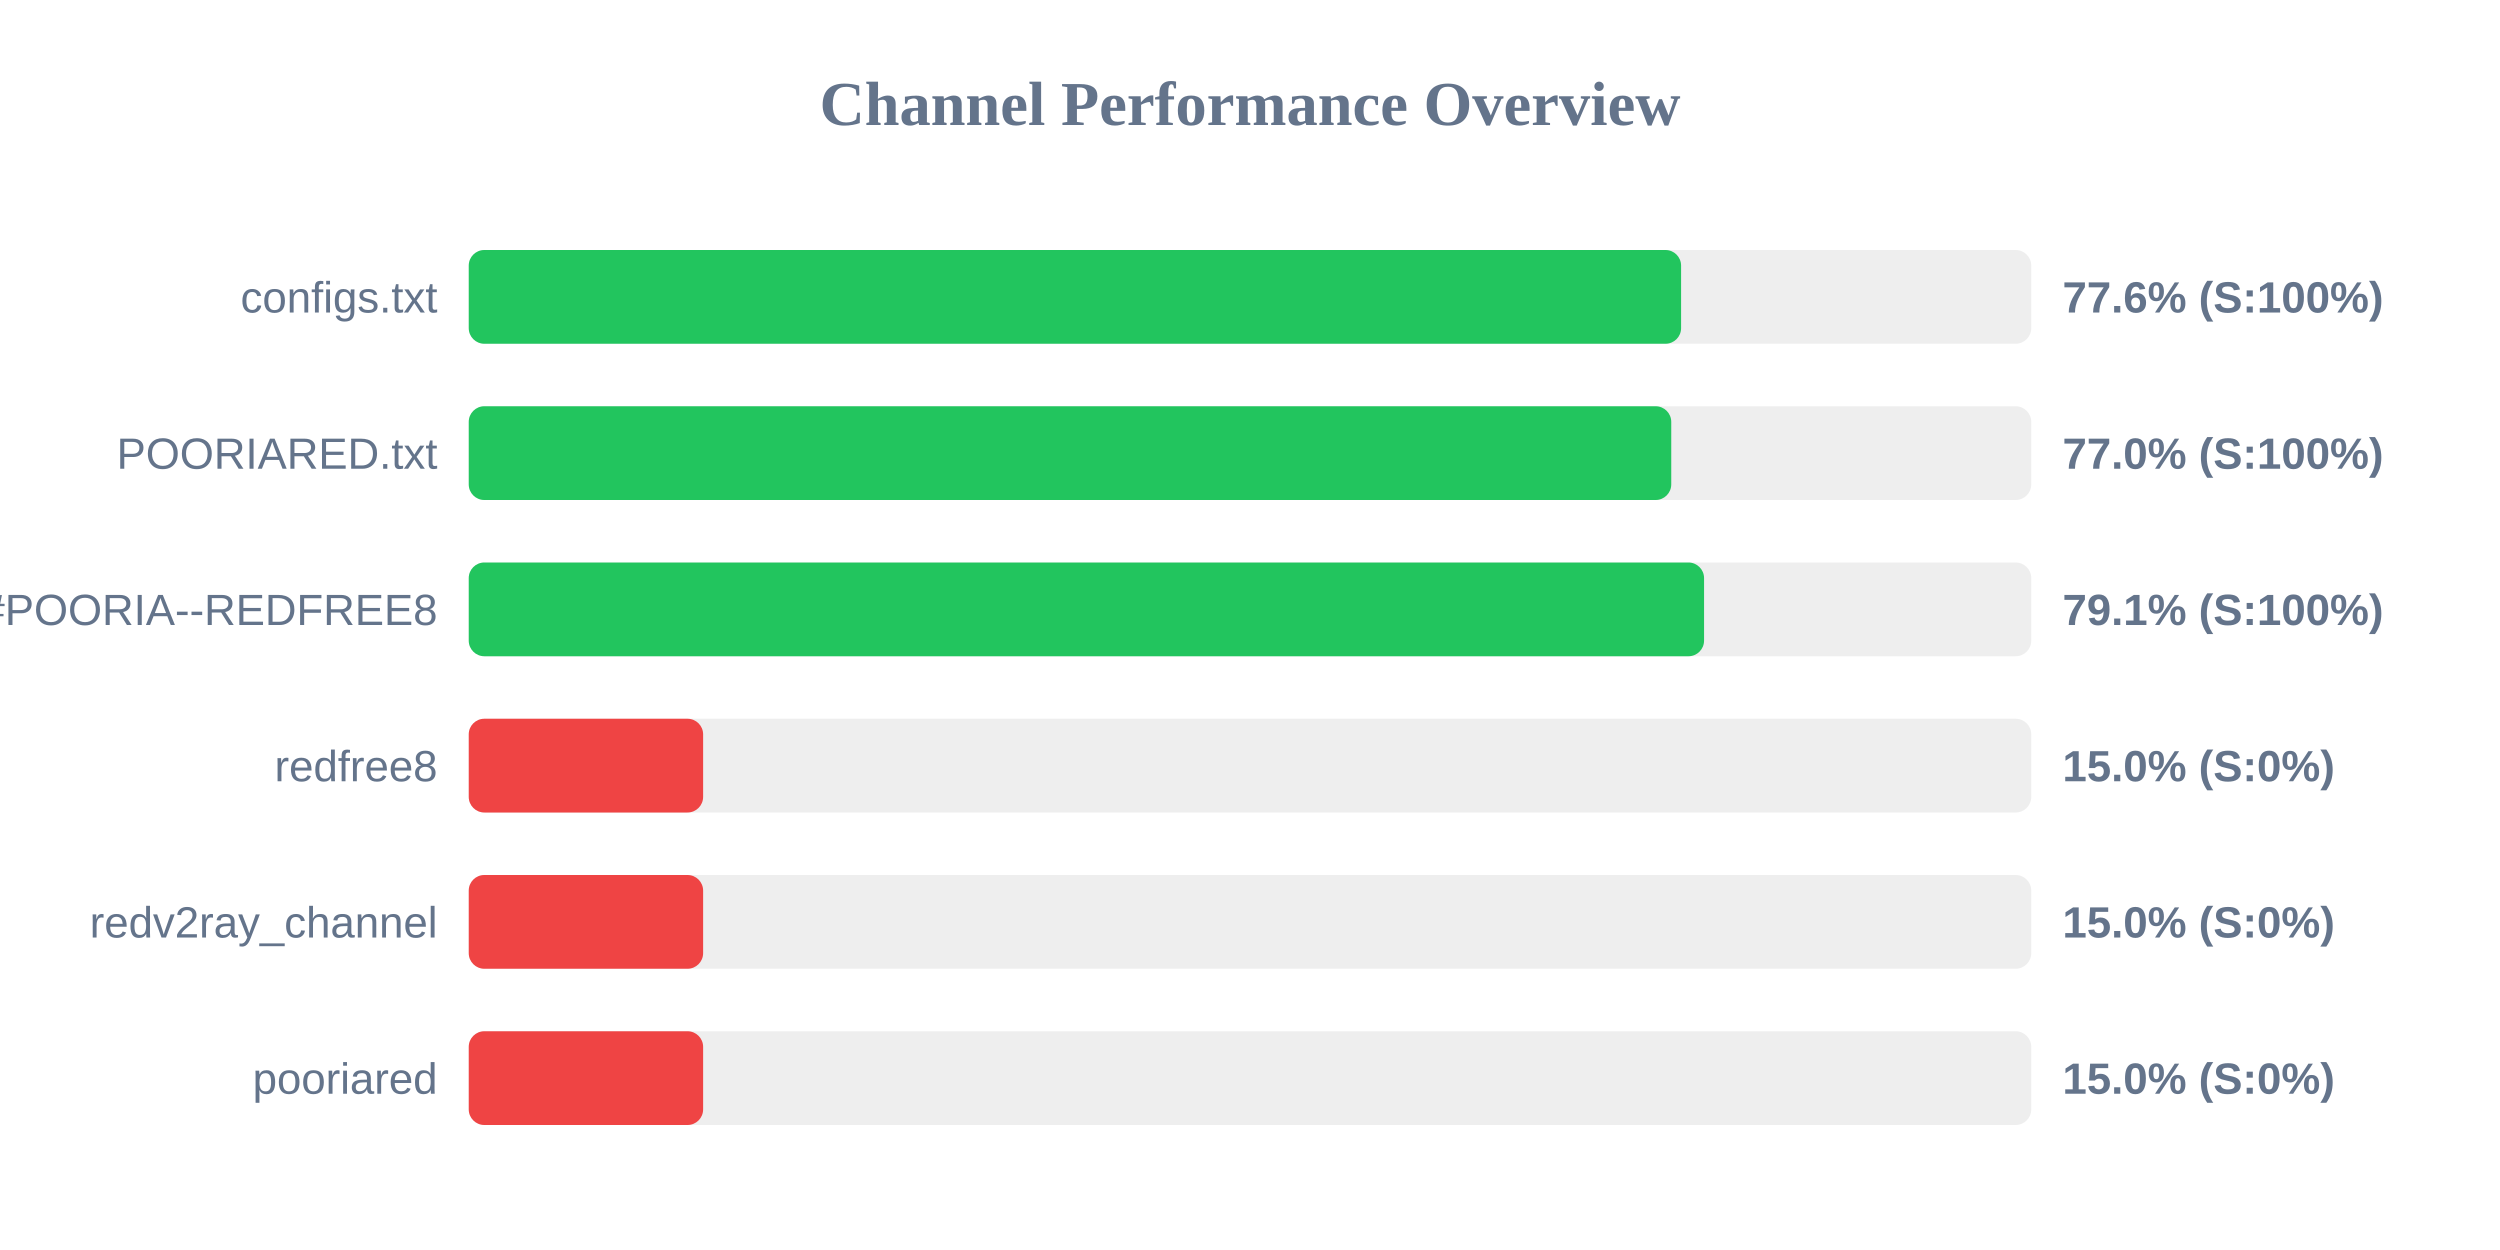
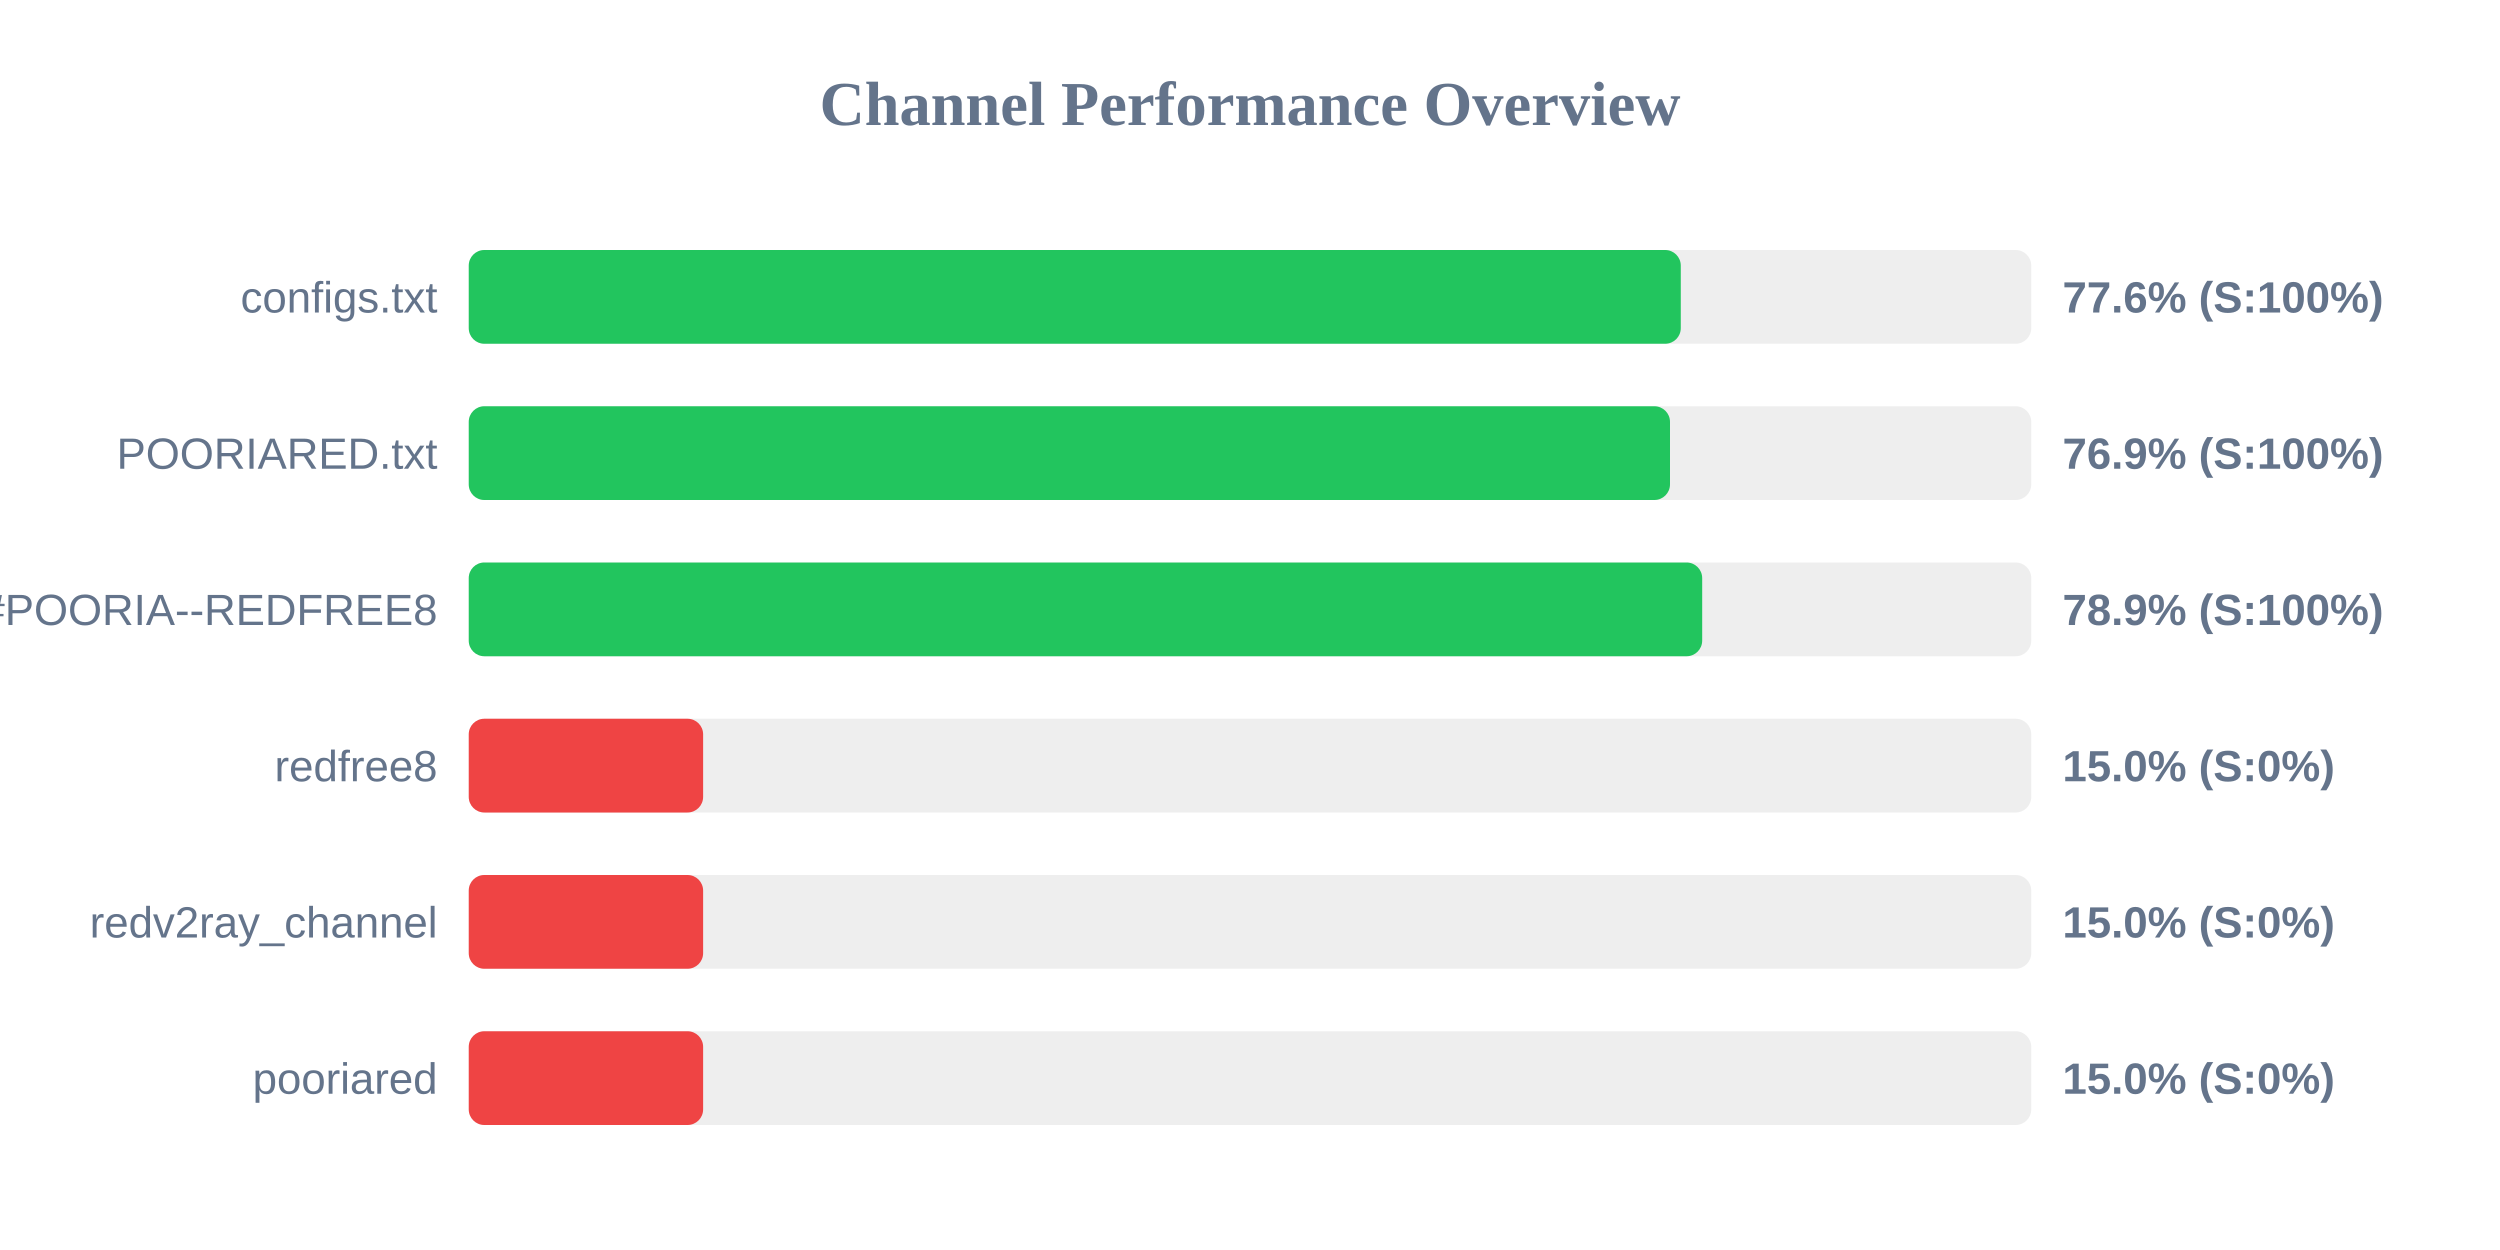
<svg xmlns="http://www.w3.org/2000/svg" width="800" height="400" version="1.1">
  <style>
        .row { font: 14px Arial; fill: #64748b; }
        .score { font: bold 14px Arial; fill: #64748b; }
    </style>
  <text x="400" y="40" text-anchor="middle" font-size="20px" font-weight="bold" fill="#64748b">Channel Performance Overview</text>
  <rect x="150" y="80" width="500" height="30" fill="#eee" rx="5" />
-   <rect x="150" y="80" width="387.95" height="30" fill="#22c55e" rx="5" />
+   <rect x="150" y="80" width="387.85" height="30" fill="#22c55e" rx="5" />
  <text x="140" y="100" text-anchor="end" class="row">configs.txt</text>
  <text x="660" y="100" text-anchor="start" class="score">77.6% (S:100%)</text>
  <rect x="150" y="130" width="500" height="30" fill="#eee" rx="5" />
-   <rect x="150" y="130" width="384.8" height="30" fill="#22c55e" rx="5" />
+   <rect x="150" y="130" width="384.4" height="30" fill="#22c55e" rx="5" />
  <text x="140" y="150" text-anchor="end" class="row">POORIARED.txt</text>
-   <text x="660" y="150" text-anchor="start" class="score">77.0% (S:100%)</text>
+   <text x="660" y="150" text-anchor="start" class="score">76.9% (S:100%)</text>
  <rect x="150" y="180" width="500" height="30" fill="#eee" rx="5" />
-   <rect x="150" y="180" width="395.3" height="30" fill="#22c55e" rx="5" />
+   <rect x="150" y="180" width="394.7" height="30" fill="#22c55e" rx="5" />
  <text x="140" y="200" text-anchor="end" class="row">POORIA--REDFREE8.txt#POORIA--REDFREE8</text>
-   <text x="660" y="200" text-anchor="start" class="score">79.1% (S:100%)</text>
+   <text x="660" y="200" text-anchor="start" class="score">78.9% (S:100%)</text>
  <rect x="150" y="230" width="500" height="30" fill="#eee" rx="5" />
  <rect x="150" y="230" width="75.0" height="30" fill="#ef4444" rx="5" />
  <text x="140" y="250" text-anchor="end" class="row">redfree8</text>
  <text x="660" y="250" text-anchor="start" class="score">15.0% (S:0%)</text>
  <rect x="150" y="280" width="500" height="30" fill="#eee" rx="5" />
  <rect x="150" y="280" width="75.0" height="30" fill="#ef4444" rx="5" />
  <text x="140" y="300" text-anchor="end" class="row">redv2ray_channel</text>
  <text x="660" y="300" text-anchor="start" class="score">15.0% (S:0%)</text>
  <rect x="150" y="330" width="500" height="30" fill="#eee" rx="5" />
  <rect x="150" y="330" width="75.0" height="30" fill="#ef4444" rx="5" />
  <text x="140" y="350" text-anchor="end" class="row">pooriared</text>
  <text x="660" y="350" text-anchor="start" class="score">15.0% (S:0%)</text>
</svg>
